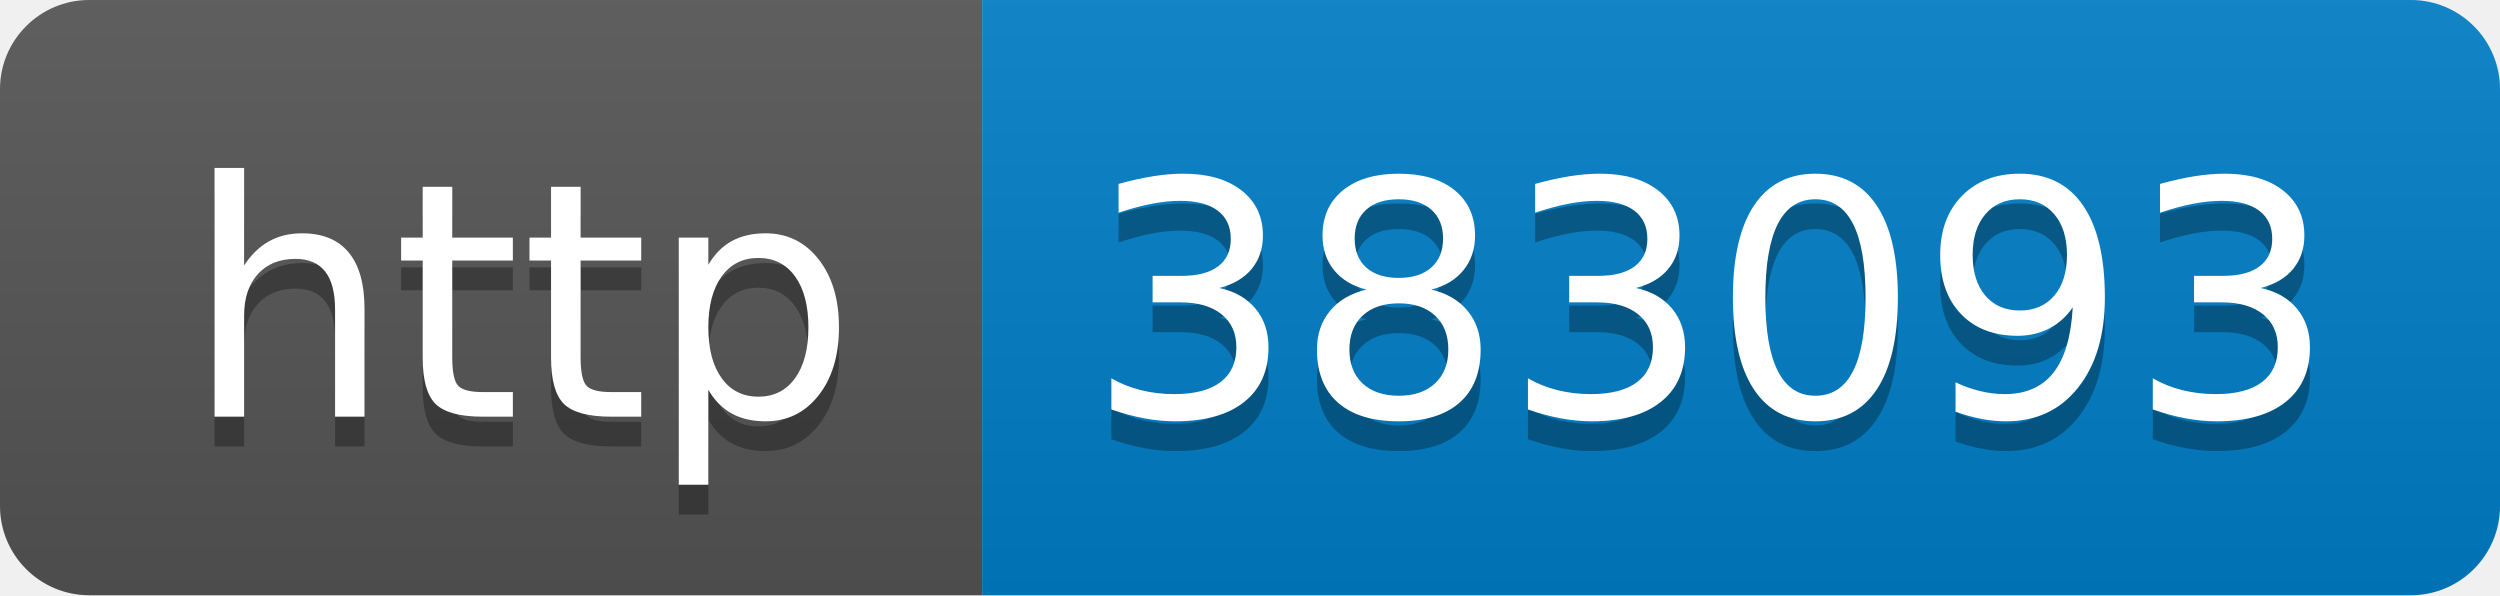
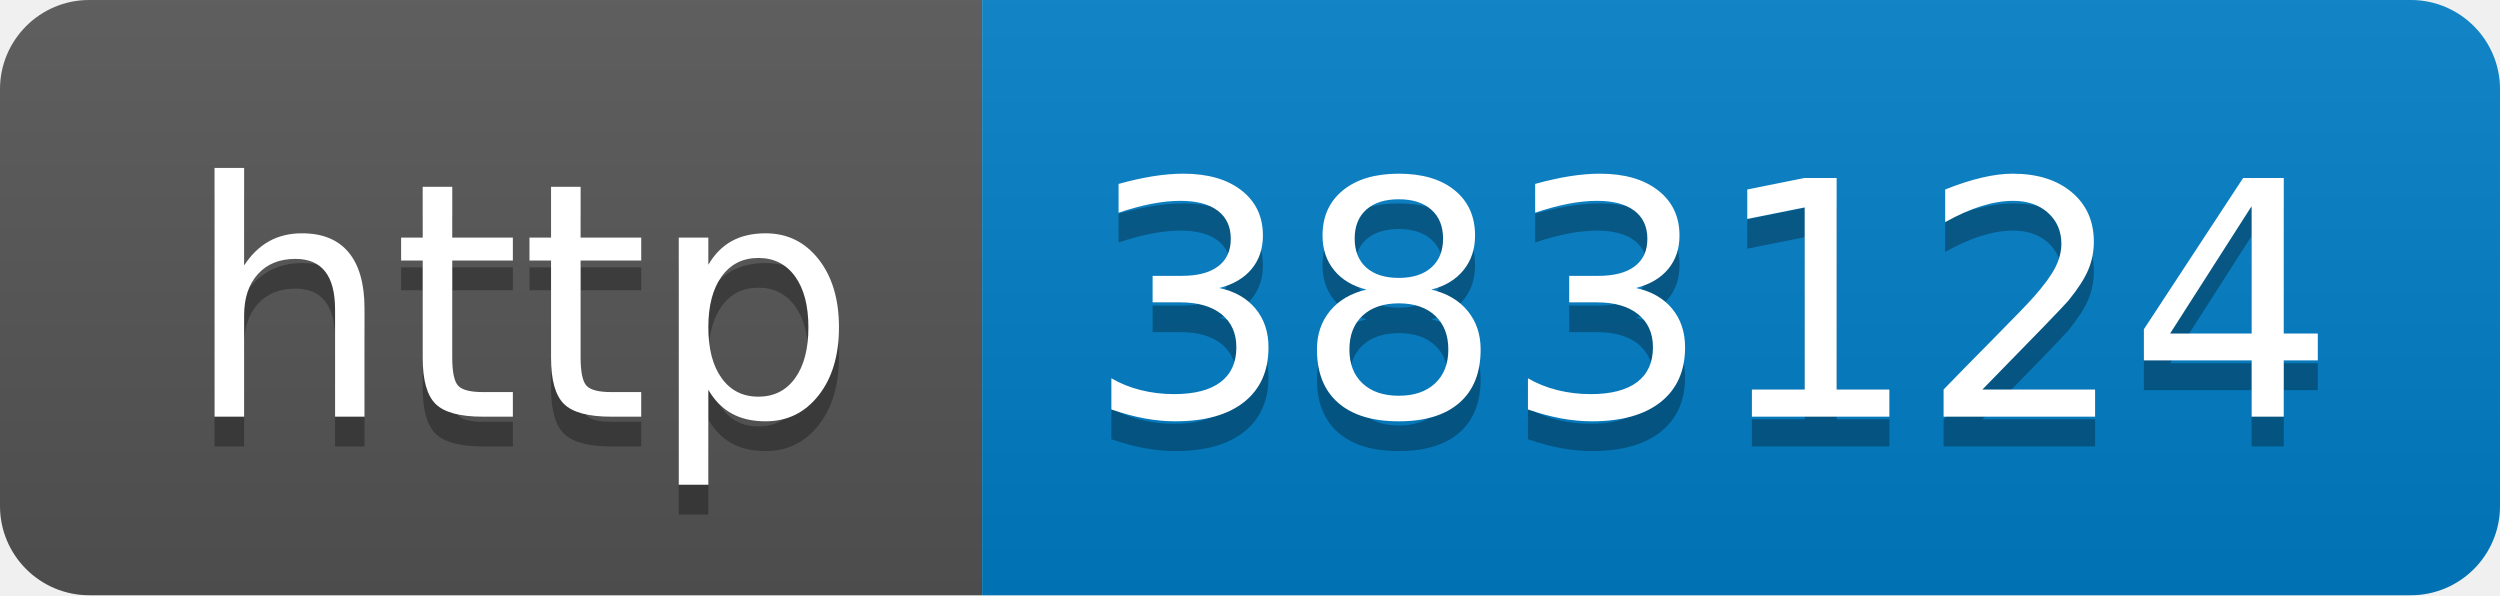
- <svg xmlns="http://www.w3.org/2000/svg" width="84" height="20" role="img" aria-label="http: 383093">
+ <svg xmlns="http://www.w3.org/2000/svg" width="84" height="20" role="img" aria-label="http: 383124">
  <linearGradient id="s" x2="0" y2="100%">
    <stop offset="0" stop-color="#bbb" stop-opacity=".1" />
    <stop offset="1" stop-opacity=".1" />
  </linearGradient>
  <clipPath id="r">
    <rect width="84" height="20" rx="3" fill="#fff" />
  </clipPath>
  <g clip-path="url(#r)">
    <rect width="33" height="20" fill="#555" />
    <rect x="33" width="51" height="20" fill="#007ec6" />
    <rect width="84" height="20" fill="url(#s)" />
  </g>
  <g fill="#fff" text-anchor="middle" font-family="Verdana,Geneva,DejaVu Sans,sans-serif" text-rendering="geometricPrecision" font-size="110">
    <text aria-hidden="true" x="175" y="150" fill="#010101" fill-opacity=".3" transform="scale(.1)" textLength="230">http</text>
    <text x="175" y="140" transform="scale(.1)" fill="#fff" textLength="230">http</text>
-     <text aria-hidden="true" x="575" y="150" fill="#010101" fill-opacity=".3" transform="scale(.1)" textLength="410">383093</text>
-     <text x="575" y="140" transform="scale(.1)" fill="#fff" textLength="410">383093</text>
+     <text aria-hidden="true" x="575" y="150" fill="#010101" fill-opacity=".3" transform="scale(.1)" textLength="410">383124</text>
+     <text x="575" y="140" transform="scale(.1)" fill="#fff" textLength="410">383124</text>
  </g>
</svg>
